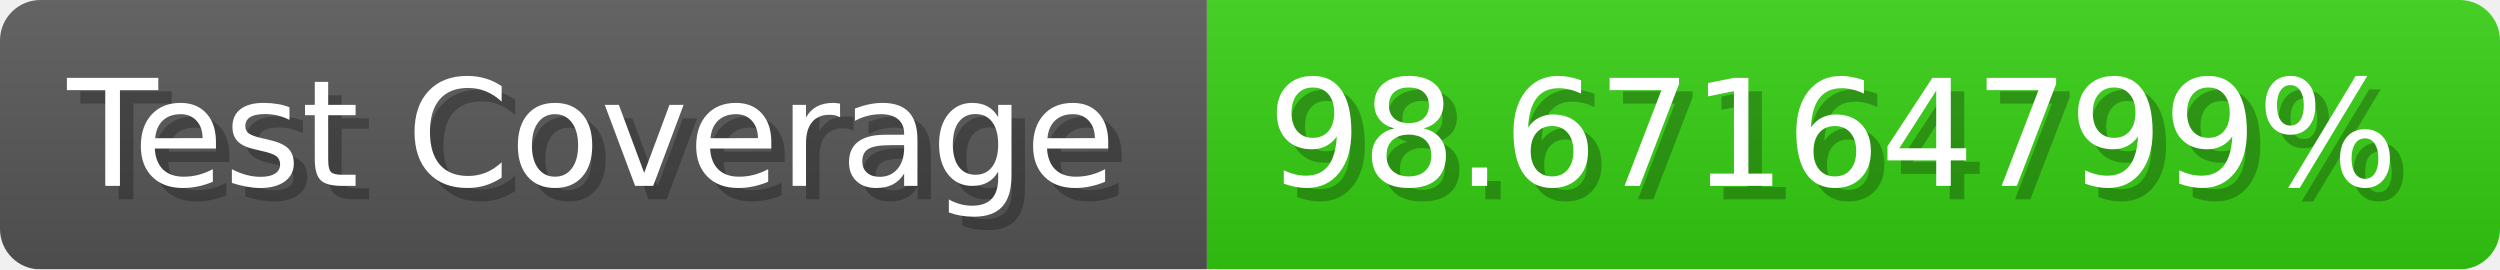
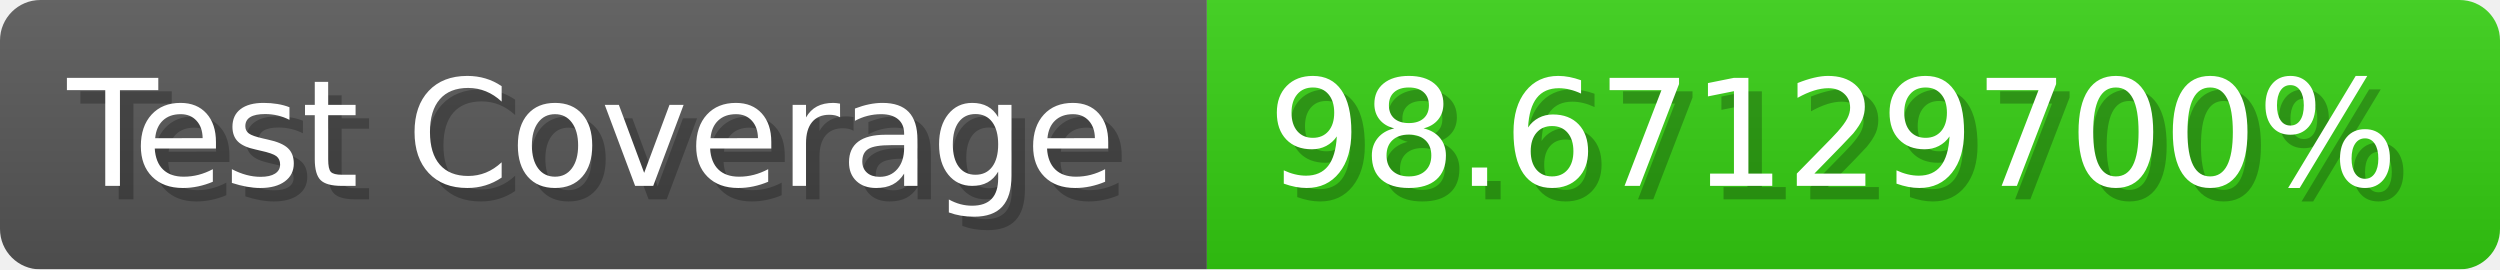
- <svg xmlns="http://www.w3.org/2000/svg" width="185.6" height="20" viewBox="0 0 1856 200" role="img" aria-label="Test Coverage: 98.67164799%">
+ <svg xmlns="http://www.w3.org/2000/svg" width="185.6" height="20" viewBox="0 0 1856 200" role="img" aria-label="Test Coverage: 98.67129700%">
  <linearGradient id="a" x2="0" y2="100%">
    <stop offset="0" stop-opacity=".1" stop-color="#EEE" />
    <stop offset="1" stop-opacity=".1" />
  </linearGradient>
  <mask id="m">
    <rect width="1856" height="200" rx="30" fill="#FFF" />
  </mask>
  <g mask="url(#m)">
    <rect width="896" height="200" fill="#555" />
    <rect width="960" height="200" fill="#3C1" x="896" />
    <rect width="1856" height="200" fill="url(#a)" />
  </g>
  <g aria-hidden="true" fill="#fff" text-anchor="start" font-family="Verdana,DejaVu Sans,sans-serif" font-size="110">
    <text x="60" y="148" textLength="796" fill="#000" opacity="0.25">Test Coverage</text>
    <text x="50" y="138" textLength="796">Test Coverage</text>
-     <text x="951" y="148" textLength="860" fill="#000" opacity="0.25">98.67164799%</text>
-     <text x="941" y="138" textLength="860">98.67164799%</text>
+     <text x="951" y="148" textLength="860" fill="#000" opacity="0.25">98.67129700%</text>
+     <text x="941" y="138" textLength="860">98.67129700%</text>
  </g>
</svg>
